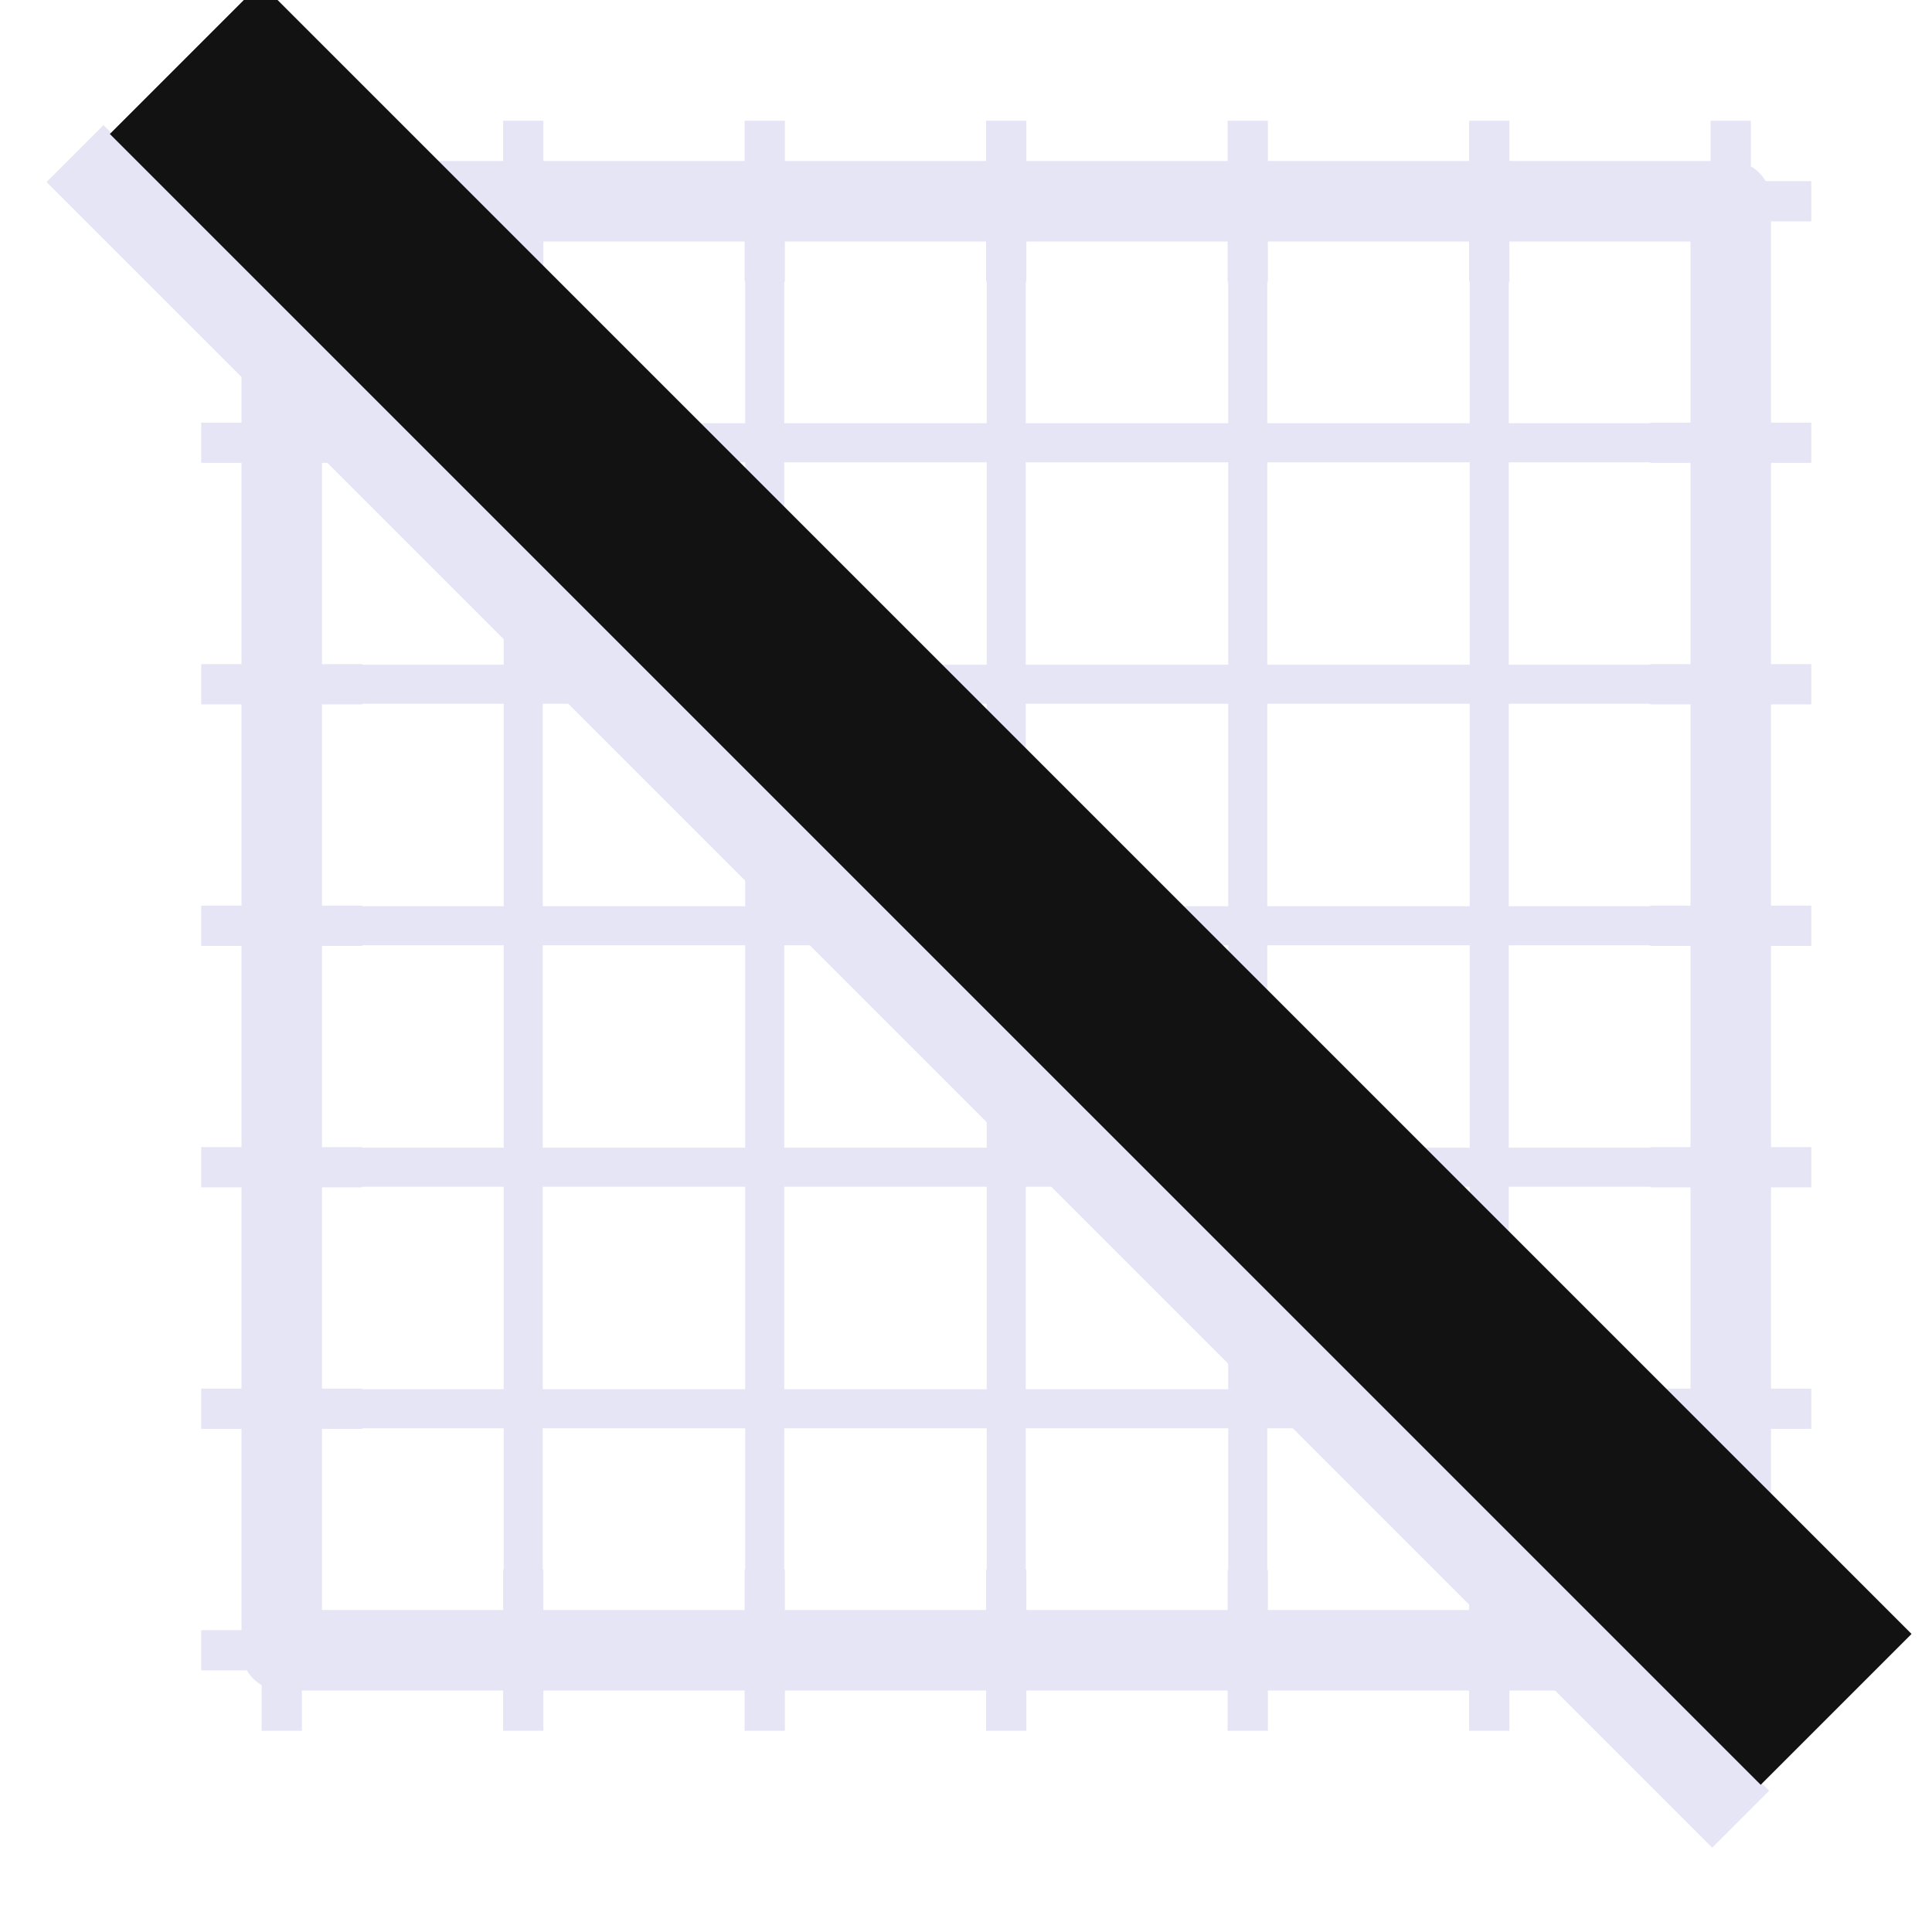
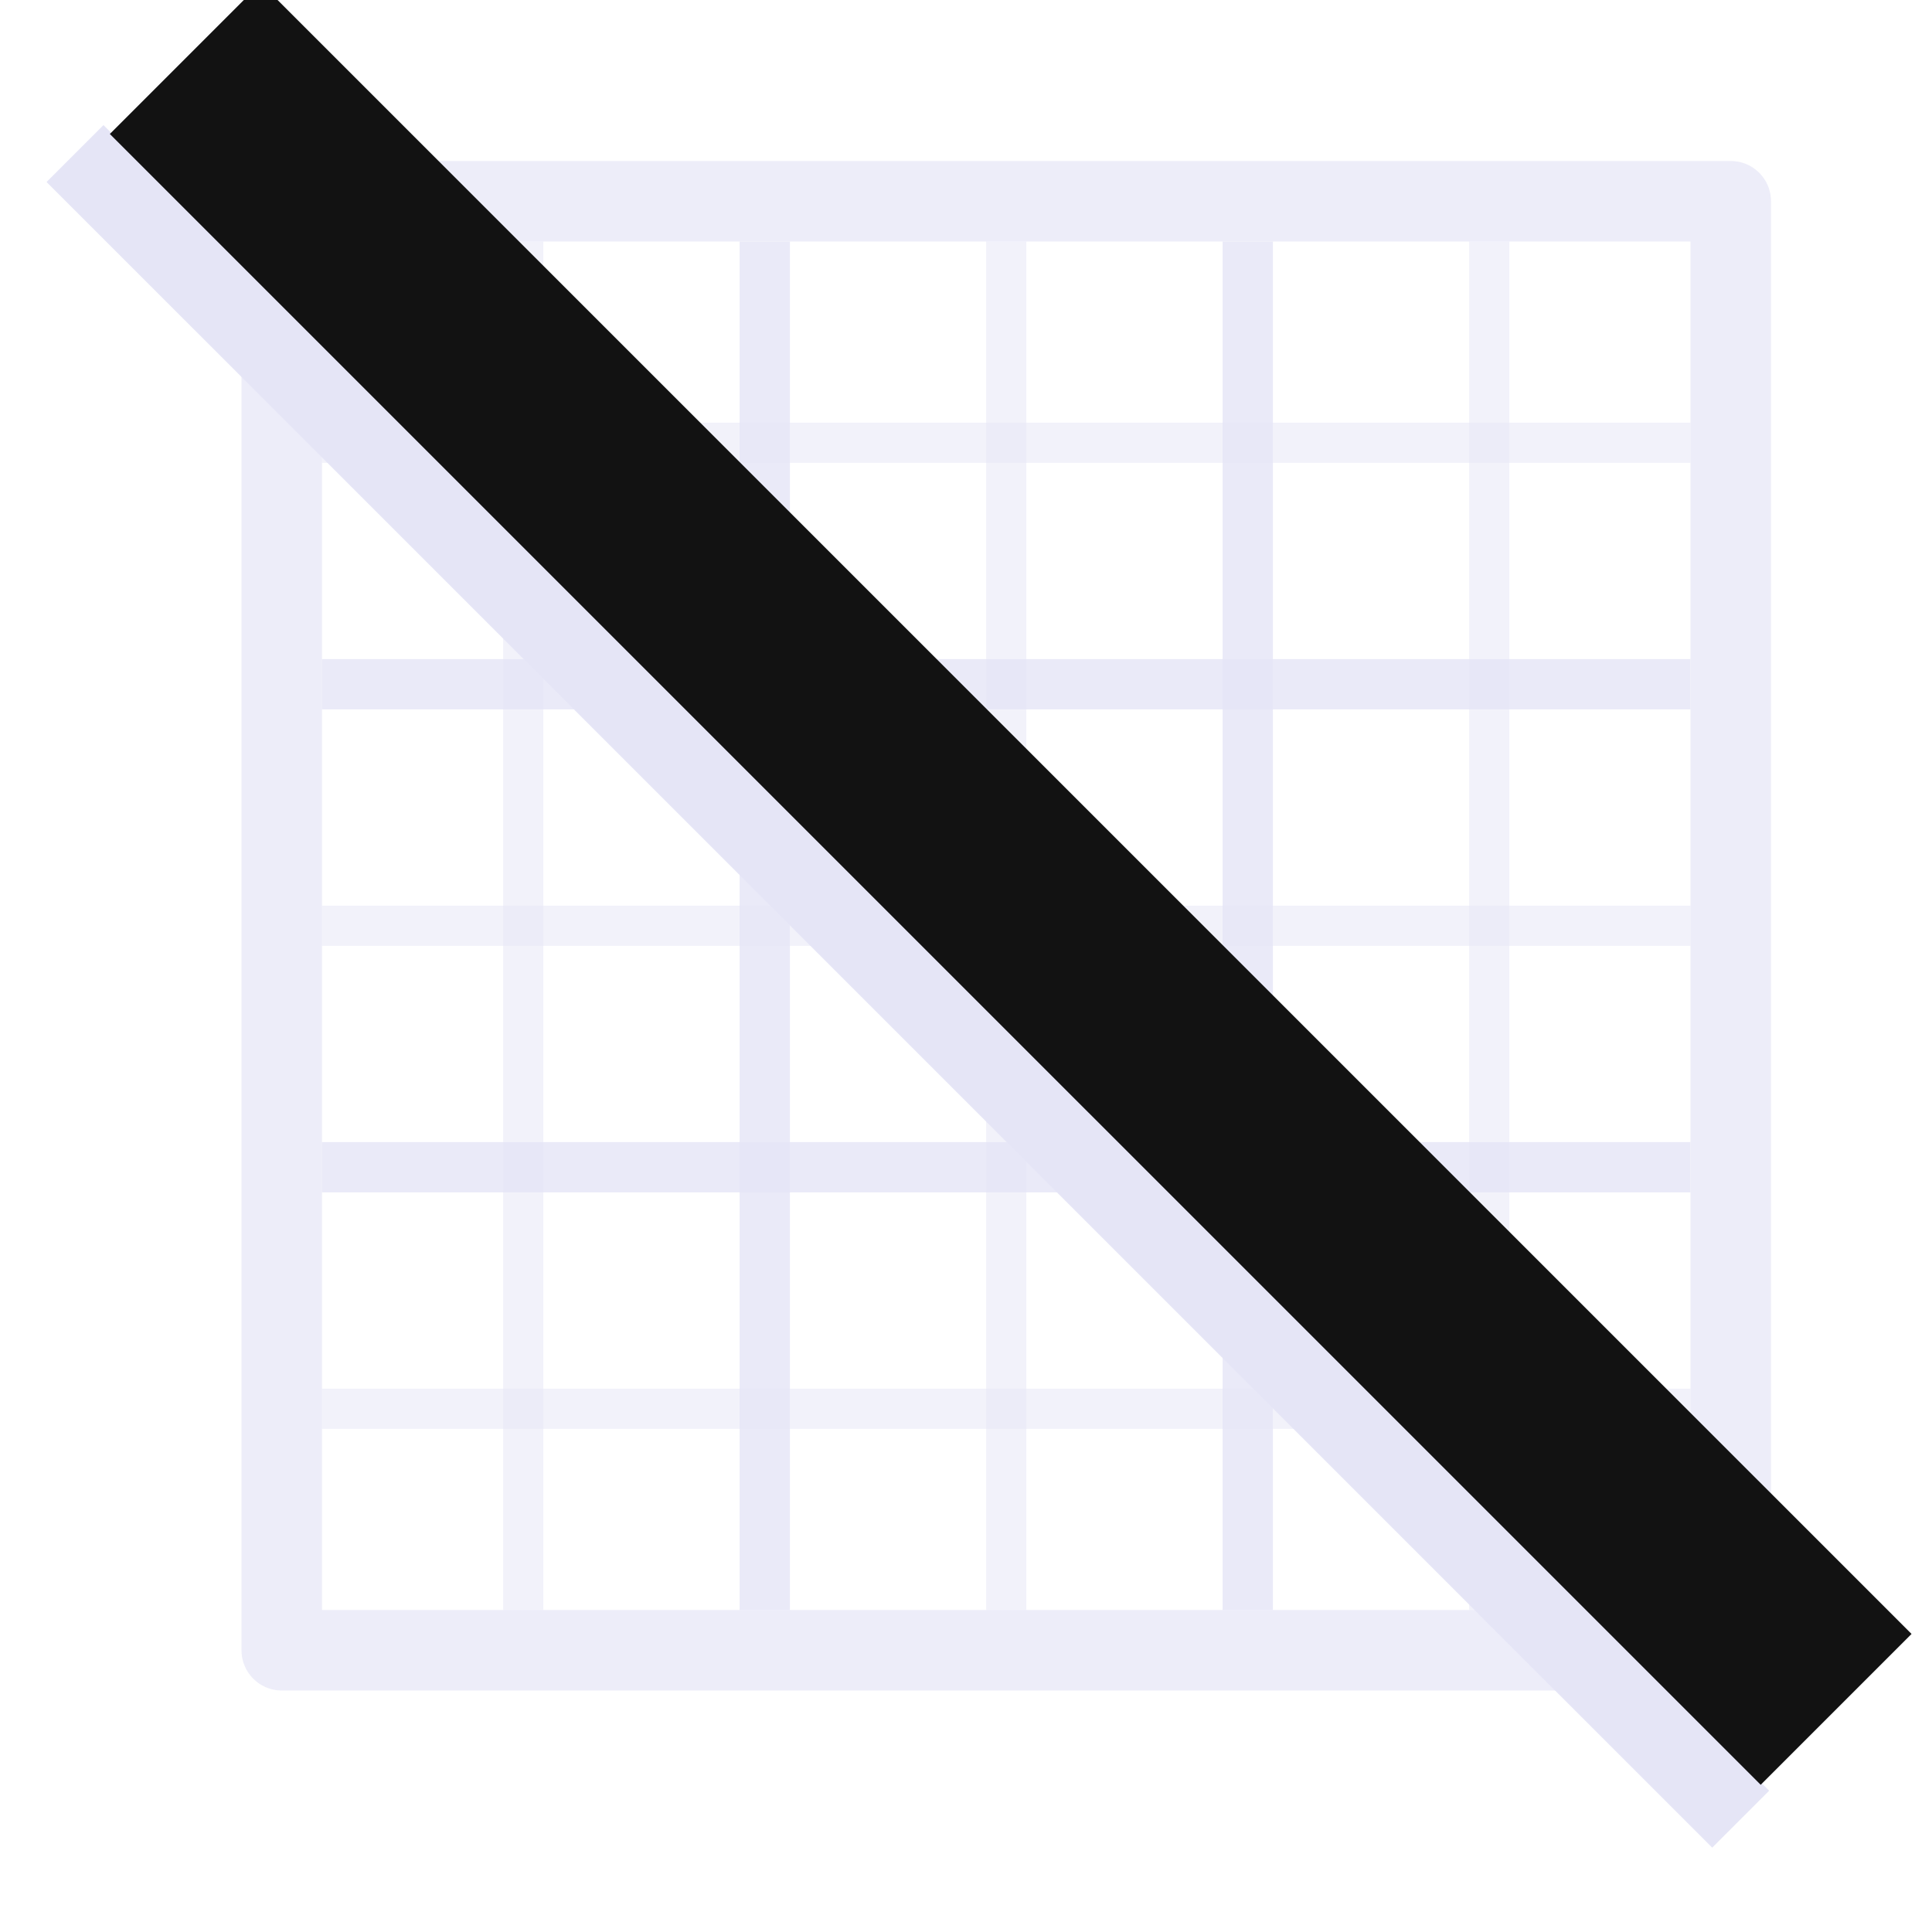
<svg xmlns="http://www.w3.org/2000/svg" width="48" height="48" viewBox="0 0 48 48" version="1.1" id="svg1" xml:space="preserve">
  <defs id="defs1" />
  <g id="LightThemeEnabledLayer" style="display:inline">
-     <rect style="fill:none;fill-rule:evenodd;stroke:#e5e5f6;stroke-width:2;stroke-linecap:round;stroke-linejoin:round;stroke-dasharray:none" id="rect37" width="36" height="36" x="7" y="5" />
-     <g id="g41" transform="matrix(1,0,0,1.0625,0,-2.5)" style="stroke:#e5e5f6;stroke-width:0.97">
-       <path style="fill:none;stroke:#e5e5f6;stroke-width:0.97px;stroke-linecap:butt;stroke-linejoin:miter;stroke-opacity:1" d="M 25,40 V 8" id="path37" />
-       <path style="fill:none;stroke:#e5e5f6;stroke-width:0.97px;stroke-linecap:butt;stroke-linejoin:miter;stroke-opacity:1" d="M 31,40 V 8" id="path38" />
-       <path style="fill:none;stroke:#e5e5f6;stroke-width:0.97px;stroke-linecap:butt;stroke-linejoin:miter;stroke-opacity:1" d="M 37,40 V 8" id="path39" />
-       <path style="fill:none;stroke:#e5e5f6;stroke-width:0.97px;stroke-linecap:butt;stroke-linejoin:miter;stroke-opacity:1" d="M 19,40 V 8" id="path40" />
-       <path style="fill:none;stroke:#e5e5f6;stroke-width:0.97px;stroke-linecap:butt;stroke-linejoin:miter;stroke-opacity:1" d="M 13,40 V 8" id="path41" />
-     </g>
-     <g id="g46" transform="matrix(0,1,-1.0625,0,50.5,-2)" style="stroke:#e5e5f6;stroke-width:0.97">
-       <path style="fill:none;stroke:#e5e5f6;stroke-width:0.97px;stroke-linecap:butt;stroke-linejoin:miter;stroke-opacity:1" d="M 25,40 V 8" id="path42" />
-       <path style="fill:none;stroke:#e5e5f6;stroke-width:0.97px;stroke-linecap:butt;stroke-linejoin:miter;stroke-opacity:1" d="M 31,40 V 8" id="path43" />
-       <path style="fill:none;stroke:#e5e5f6;stroke-width:0.97px;stroke-linecap:butt;stroke-linejoin:miter;stroke-opacity:1" d="M 37,40 V 8" id="path44" />
-       <path style="fill:none;stroke:#e5e5f6;stroke-width:0.97px;stroke-linecap:butt;stroke-linejoin:miter;stroke-opacity:1" d="M 19,40 V 8" id="path45" />
-       <path style="fill:none;stroke:#e5e5f6;stroke-width:0.97px;stroke-linecap:butt;stroke-linejoin:miter;stroke-opacity:1" d="M 13,40 V 8" id="path46" />
-     </g>
-     <g id="g53" style="stroke:#e5e5f6">
-       <path style="fill:none;stroke:#e5e5f6;stroke-width:1px;stroke-linecap:butt;stroke-linejoin:miter;stroke-opacity:1" d="M 5,17 H 9" id="path47" />
-       <path style="fill:none;stroke:#e5e5f6;stroke-width:1px;stroke-linecap:butt;stroke-linejoin:miter;stroke-opacity:1" d="M 5,23 H 9" id="path48" />
-       <path style="fill:none;stroke:#e5e5f6;stroke-width:1px;stroke-linecap:butt;stroke-linejoin:miter;stroke-opacity:1" d="M 5,35 H 9" id="path49" />
-       <path style="fill:none;stroke:#e5e5f6;stroke-width:1px;stroke-linecap:butt;stroke-linejoin:miter;stroke-opacity:1" d="M 5,11 H 9" id="path50" />
-       <path style="fill:none;stroke:#e5e5f6;stroke-width:1px;stroke-linecap:butt;stroke-linejoin:miter;stroke-opacity:1" d="M 5,5 H 9" id="path51" />
-       <path style="fill:none;stroke:#e5e5f6;stroke-width:1px;stroke-linecap:butt;stroke-linejoin:miter;stroke-opacity:1" d="M 5,29 H 9" id="path52" />
-       <path style="fill:none;stroke:#e5e5f6;stroke-width:1px;stroke-linecap:butt;stroke-linejoin:miter;stroke-opacity:1" d="M 5,41 H 9" id="path53" />
-     </g>
-     <g id="g60" transform="rotate(90,7,41)" style="stroke:#e5e5f6">
-       <path style="fill:none;stroke:#e5e5f6;stroke-width:1px;stroke-linecap:butt;stroke-linejoin:miter;stroke-opacity:1" d="M 5,17 H 9" id="path54" />
-       <path style="fill:none;stroke:#e5e5f6;stroke-width:1px;stroke-linecap:butt;stroke-linejoin:miter;stroke-opacity:1" d="M 5,23 H 9" id="path55" />
-       <path style="fill:none;stroke:#e5e5f6;stroke-width:1px;stroke-linecap:butt;stroke-linejoin:miter;stroke-opacity:1" d="M 5,35 H 9" id="path56" />
-       <path style="fill:none;stroke:#e5e5f6;stroke-width:1px;stroke-linecap:butt;stroke-linejoin:miter;stroke-opacity:1" d="M 5,11 H 9" id="path57" />
-       <path style="fill:none;stroke:#e5e5f6;stroke-width:1px;stroke-linecap:butt;stroke-linejoin:miter;stroke-opacity:1" d="M 5,5 H 9" id="path58" />
-       <path style="fill:none;stroke:#e5e5f6;stroke-width:1px;stroke-linecap:butt;stroke-linejoin:miter;stroke-opacity:1" d="M 5,29 H 9" id="path59" />
-       <path style="fill:none;stroke:#e5e5f6;stroke-width:1px;stroke-linecap:butt;stroke-linejoin:miter;stroke-opacity:1" d="M 5,41 H 9" id="path60" />
-     </g>
-     <g id="g67" transform="rotate(90,25,23)" style="stroke:#e5e5f6">
-       <path style="fill:none;stroke:#e5e5f6;stroke-width:1px;stroke-linecap:butt;stroke-linejoin:miter;stroke-opacity:1" d="M 5,17 H 9" id="path61" />
-       <path style="fill:none;stroke:#e5e5f6;stroke-width:1px;stroke-linecap:butt;stroke-linejoin:miter;stroke-opacity:1" d="M 5,23 H 9" id="path62" />
-       <path style="fill:none;stroke:#e5e5f6;stroke-width:1px;stroke-linecap:butt;stroke-linejoin:miter;stroke-opacity:1" d="M 5,35 H 9" id="path63" />
-       <path style="fill:none;stroke:#e5e5f6;stroke-width:1px;stroke-linecap:butt;stroke-linejoin:miter;stroke-opacity:1" d="M 5,11 H 9" id="path64" />
-       <path style="fill:none;stroke:#e5e5f6;stroke-width:1px;stroke-linecap:butt;stroke-linejoin:miter;stroke-opacity:1" d="M 5,5 H 9" id="path65" />
-       <path style="fill:none;stroke:#e5e5f6;stroke-width:1px;stroke-linecap:butt;stroke-linejoin:miter;stroke-opacity:1" d="M 5,29 H 9" id="path66" />
-       <path style="fill:none;stroke:#e5e5f6;stroke-width:1px;stroke-linecap:butt;stroke-linejoin:miter;stroke-opacity:1" d="M 5,41 H 9" id="path67" />
-     </g>
-     <g id="g74" transform="translate(36)" style="stroke:#e5e5f6">
-       <path style="fill:none;stroke:#e5e5f6;stroke-width:1px;stroke-linecap:butt;stroke-linejoin:miter;stroke-opacity:1" d="M 5,17 H 9" id="path68" />
-       <path style="fill:none;stroke:#e5e5f6;stroke-width:1px;stroke-linecap:butt;stroke-linejoin:miter;stroke-opacity:1" d="M 5,23 H 9" id="path69" />
-       <path style="fill:none;stroke:#e5e5f6;stroke-width:1px;stroke-linecap:butt;stroke-linejoin:miter;stroke-opacity:1" d="M 5,35 H 9" id="path70" />
-       <path style="fill:none;stroke:#e5e5f6;stroke-width:1px;stroke-linecap:butt;stroke-linejoin:miter;stroke-opacity:1" d="M 5,11 H 9" id="path71" />
-       <path style="fill:none;stroke:#e5e5f6;stroke-width:1px;stroke-linecap:butt;stroke-linejoin:miter;stroke-opacity:1" d="M 5,5 H 9" id="path72" />
-       <path style="fill:none;stroke:#e5e5f6;stroke-width:1px;stroke-linecap:butt;stroke-linejoin:miter;stroke-opacity:1" d="M 5,29 H 9" id="path73" />
-       <path style="fill:none;stroke:#e5e5f6;stroke-width:1px;stroke-linecap:butt;stroke-linejoin:miter;stroke-opacity:1" d="M 5,41 H 9" id="path74" />
-     </g>
+     <rect style="opacity:0.7;fill:none;fill-rule:evenodd;stroke:#e5e5f6;stroke-width:2;stroke-linecap:round;stroke-linejoin:round;stroke-dasharray:none" id="rect37" width="36" height="36" x="7" y="5" />
+     <path style="opacity:0.5;fill:none;stroke:#e5e5f6;stroke-width:1px;stroke-linecap:butt;stroke-linejoin:miter;stroke-opacity:1" d="M 25,40 V 6" id="path37" />
+     <path style="opacity:0.8;fill:none;stroke:#e5e5f6;stroke-width:1.25;stroke-linecap:butt;stroke-linejoin:miter;stroke-dasharray:none;stroke-opacity:1" d="M 31,40 V 6" id="path38" />
+     <path style="opacity:0.5;fill:none;stroke:#e5e5f6;stroke-width:1px;stroke-linecap:butt;stroke-linejoin:miter;stroke-opacity:1" d="M 37,40 V 6" id="path39" />
+     <path style="opacity:0.8;fill:none;stroke:#e5e5f6;stroke-width:1.25;stroke-linecap:butt;stroke-linejoin:miter;stroke-dasharray:none;stroke-opacity:1" d="M 19,40 V 6" id="path40" />
+     <path style="opacity:0.5;fill:none;stroke:#e5e5f6;stroke-width:1px;stroke-linecap:butt;stroke-linejoin:miter;stroke-opacity:1" d="M 13,40 V 6" id="path41" />
+     <path style="opacity:0.5;fill:none;stroke:#e5e5f6;stroke-width:1px;stroke-linecap:butt;stroke-linejoin:miter;stroke-opacity:1" d="M 8,23 H 42" id="path42" />
+     <path style="opacity:0.8;fill:none;stroke:#e5e5f6;stroke-width:1.25;stroke-linecap:butt;stroke-linejoin:miter;stroke-dasharray:none;stroke-opacity:1" d="M 8,29 H 42" id="path43" />
+     <path style="opacity:0.5;fill:none;stroke:#e5e5f6;stroke-width:1px;stroke-linecap:butt;stroke-linejoin:miter;stroke-opacity:1" d="M 8,35 H 42" id="path44" />
+     <path style="opacity:0.8;fill:none;stroke:#e5e5f6;stroke-width:1.25;stroke-linecap:butt;stroke-linejoin:miter;stroke-dasharray:none;stroke-opacity:1" d="M 8,17 H 42" id="path45" />
+     <path style="opacity:0.5;fill:none;stroke:#e5e5f6;stroke-width:1px;stroke-linecap:butt;stroke-linejoin:miter;stroke-opacity:1" d="M 8,11 H 42" id="path46" />
    <path style="display:inline;fill:none;stroke:#e5e5f6;stroke-width:2;stroke-linecap:butt;stroke-linejoin:miter;stroke-dasharray:none;stroke-opacity:1" d="M 1.864,3.815 43.247,45.197" id="path19" />
    <path style="display:inline;fill:none;stroke:#121212;stroke-width:5.3;stroke-linecap:butt;stroke-linejoin:miter;stroke-dasharray:none;stroke-opacity:1" d="M 4.603,1.455 45.618,42.469" id="path19-3" />
  </g>
</svg>
